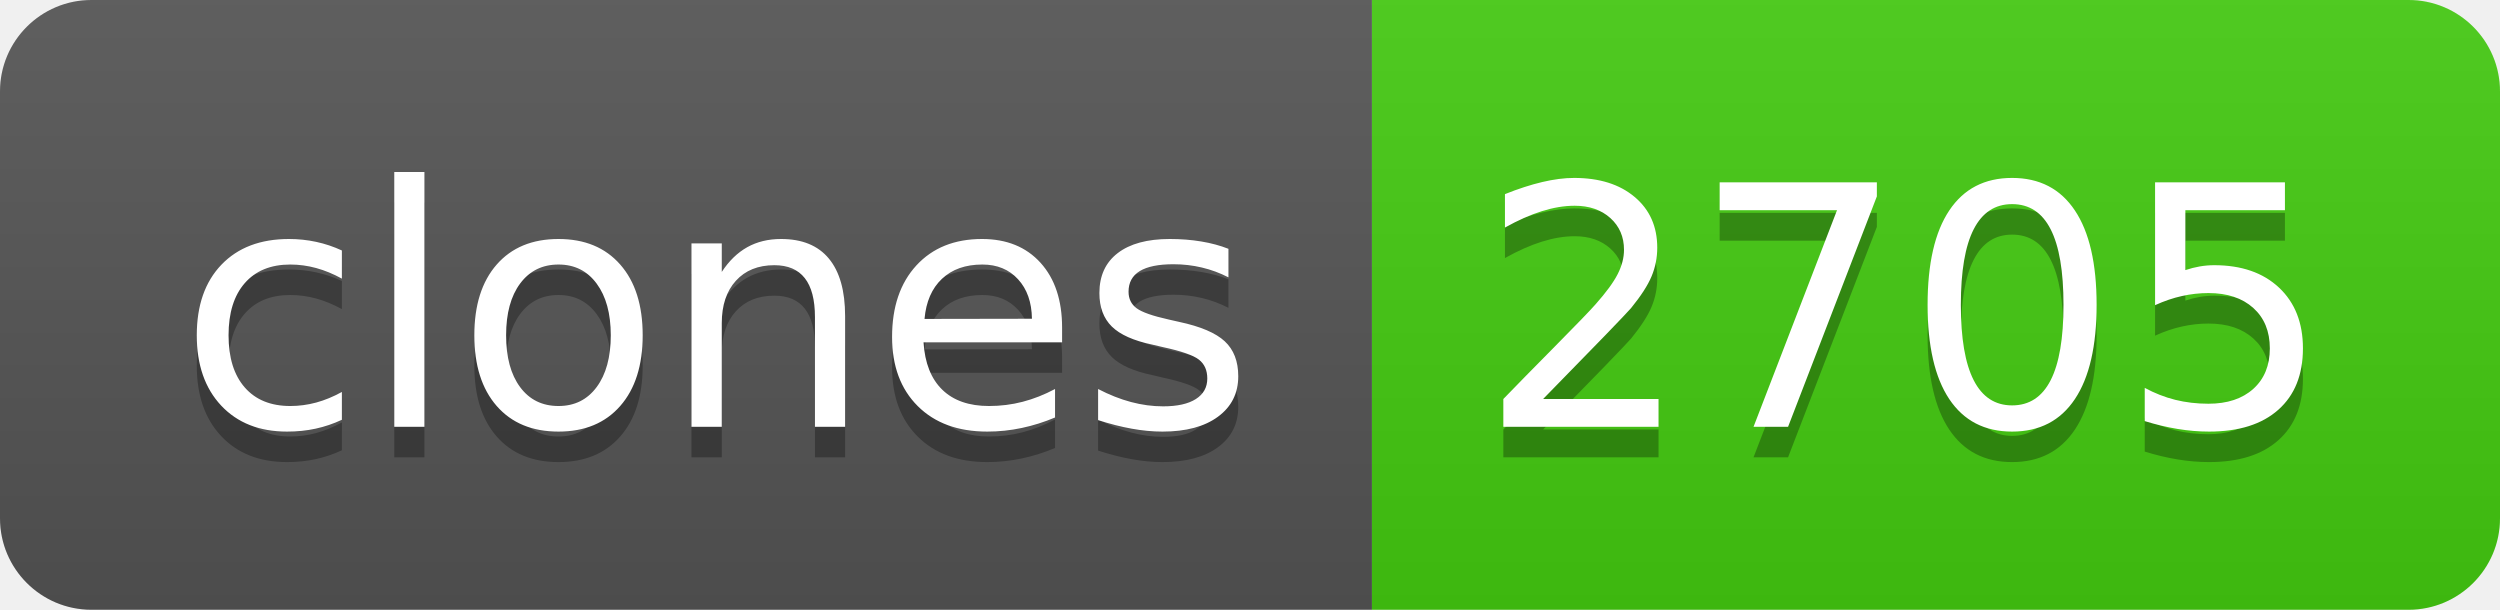
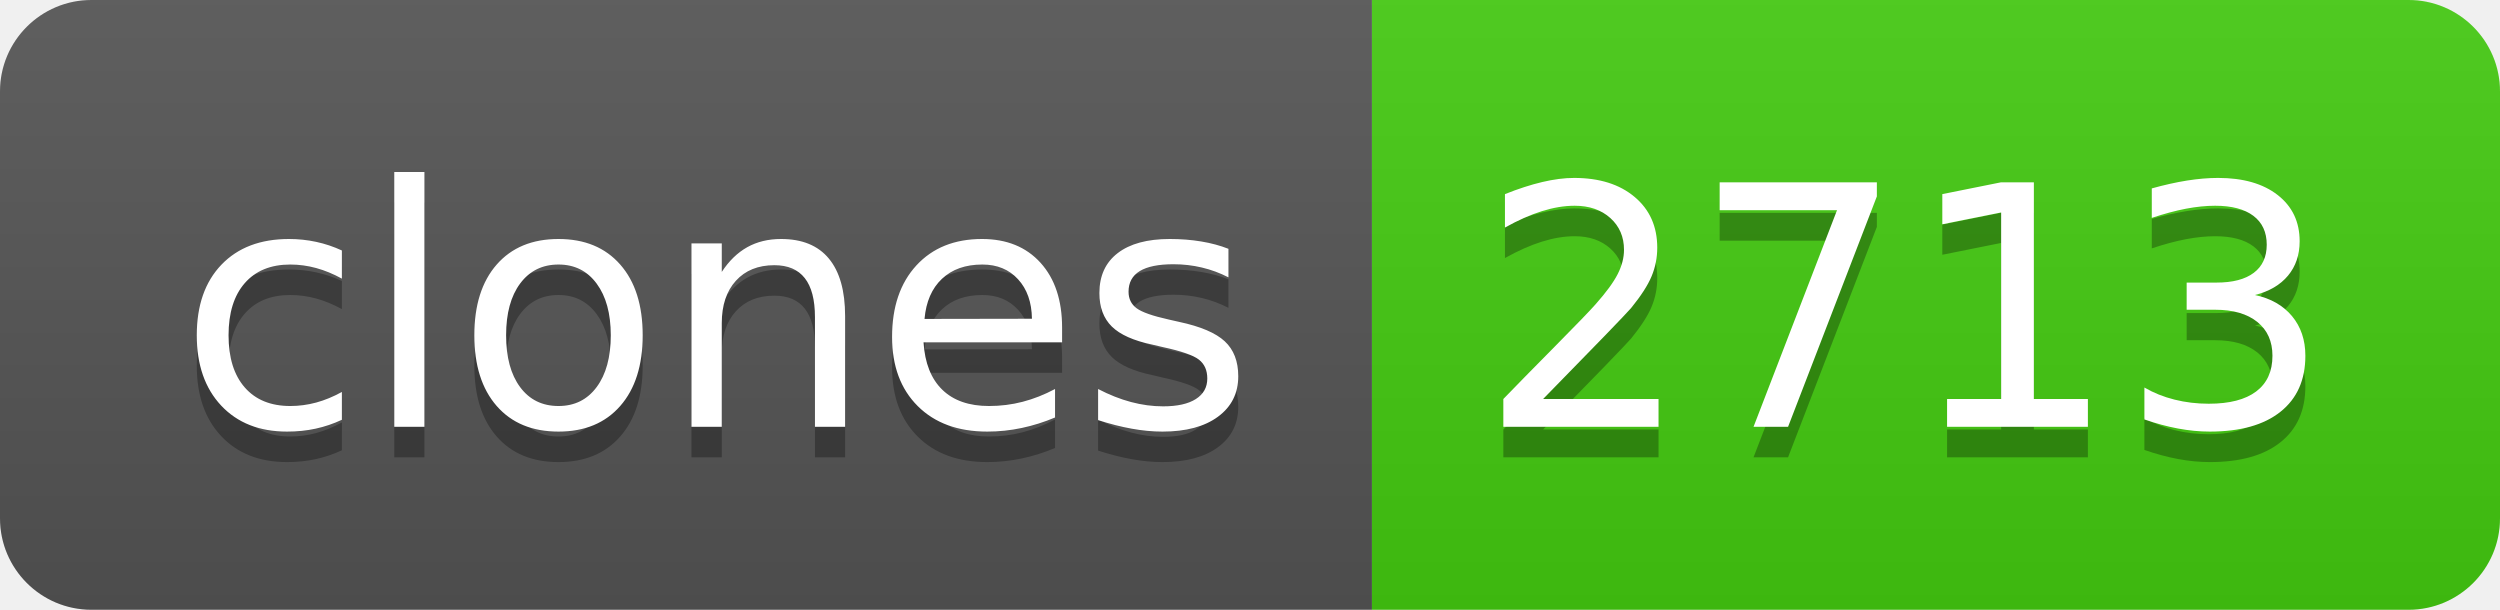
- <svg xmlns="http://www.w3.org/2000/svg" width="82" height="20" role="img" aria-label="clones: 2705">
+ <svg xmlns="http://www.w3.org/2000/svg" width="82" height="20" role="img" aria-label="clones: 2713">
  <linearGradient id="s" x2="0" y2="100%">
    <stop offset="0" stop-color="#bbb" stop-opacity=".1" />
    <stop offset="1" stop-opacity=".1" />
  </linearGradient>
  <clipPath id="r">
    <rect width="82" height="20" rx="3" fill="#fff" />
  </clipPath>
  <g clip-path="url(#r)">
    <rect width="45" height="20" fill="#555" />
    <rect x="45" width="37" height="20" fill="#4c1" />
    <rect width="82" height="20" fill="url(#s)" />
  </g>
  <g fill="#fff" text-anchor="middle" font-family="Verdana,Geneva,DejaVu Sans,sans-serif" text-rendering="geometricPrecision" font-size="110">
    <text aria-hidden="true" x="235" y="150" fill="#010101" fill-opacity=".3" transform="scale(.1)" textLength="350">clones</text>
    <text x="235" y="140" transform="scale(.1)" fill="#fff" textLength="350">clones</text>
-     <text aria-hidden="true" x="625" y="150" fill="#010101" fill-opacity=".3" transform="scale(.1)" textLength="270">2705</text>
-     <text x="625" y="140" transform="scale(.1)" fill="#fff" textLength="270">2705</text>
+     <text aria-hidden="true" x="625" y="150" fill="#010101" fill-opacity=".3" transform="scale(.1)" textLength="270">2713</text>
+     <text x="625" y="140" transform="scale(.1)" fill="#fff" textLength="270">2713</text>
  </g>
</svg>
